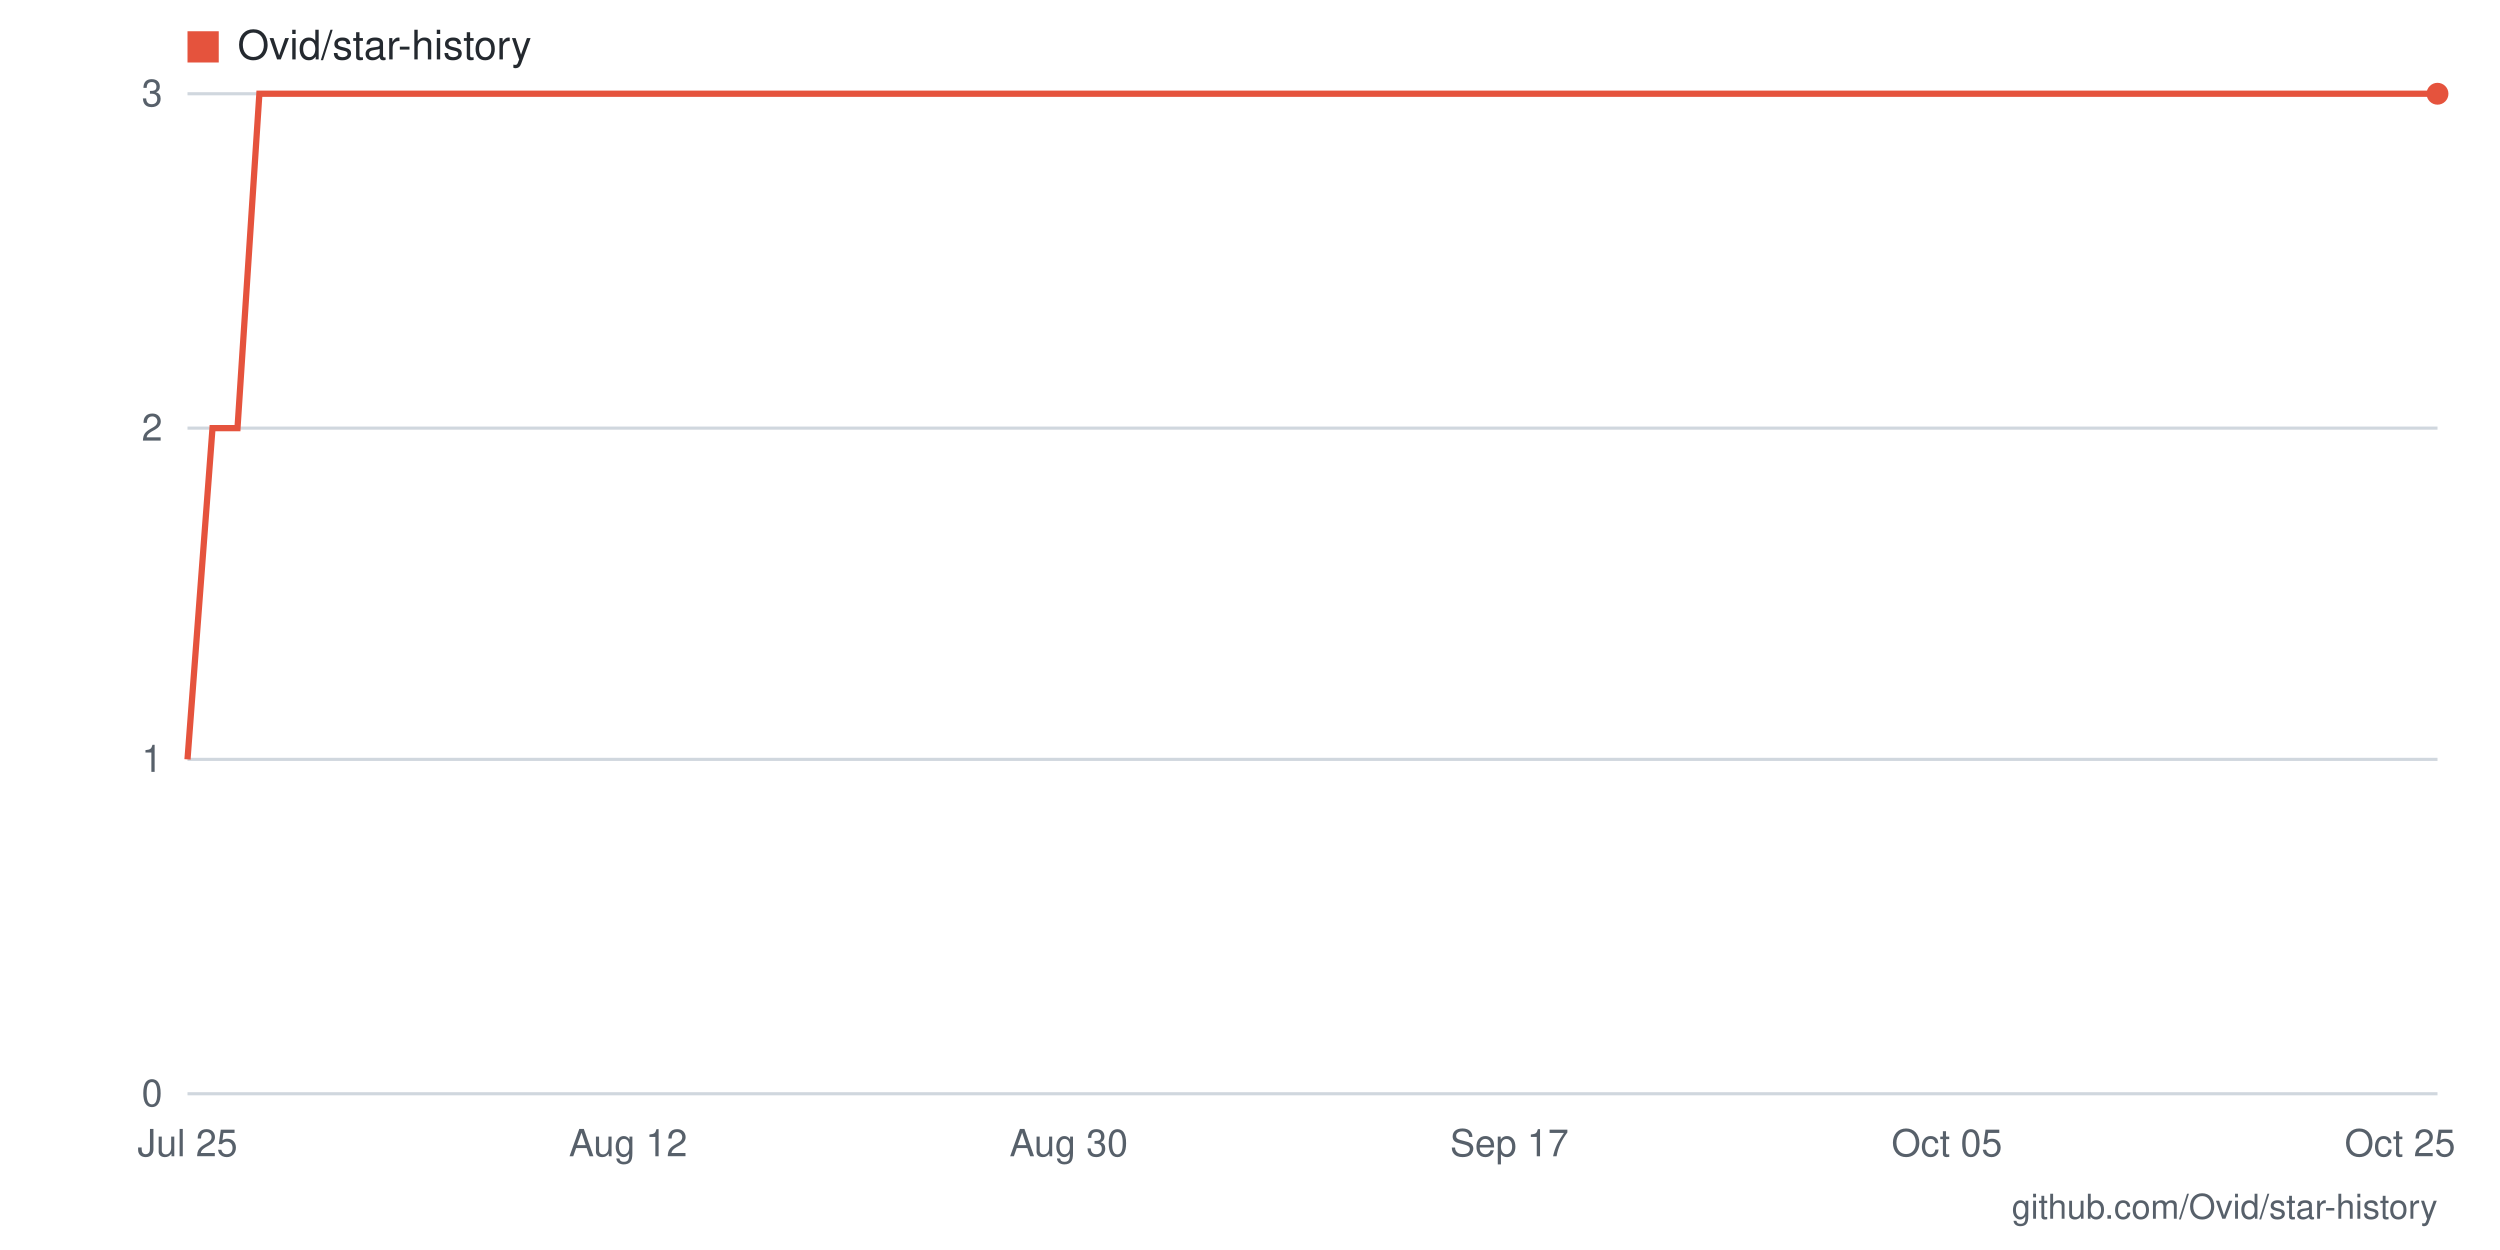
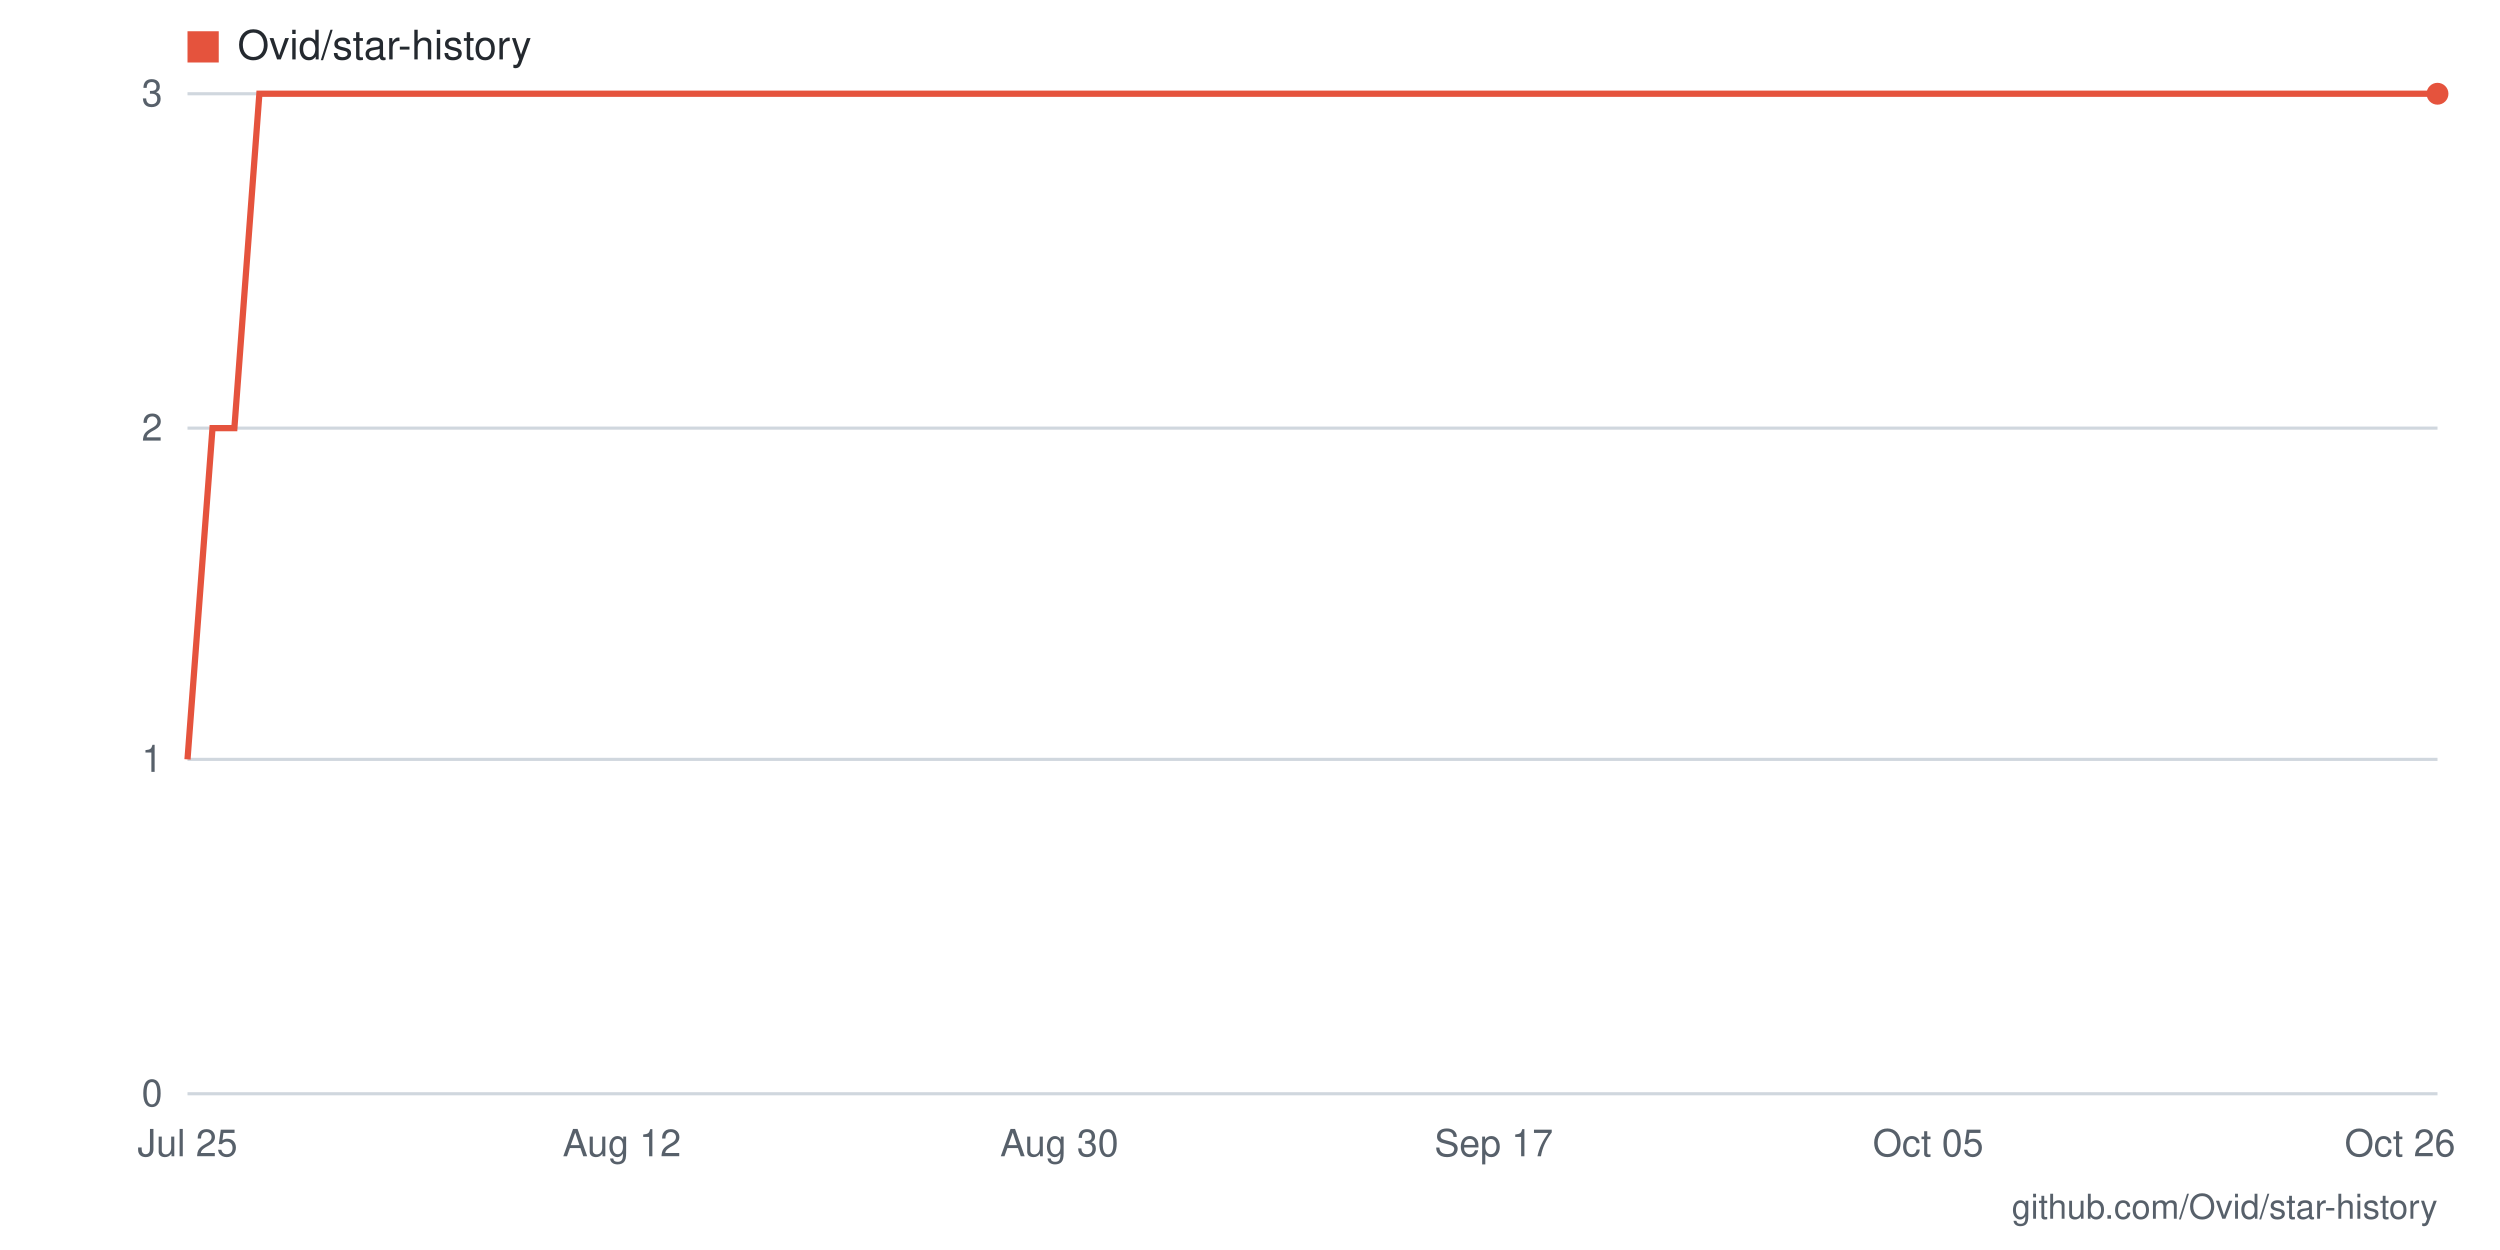
- <svg xmlns="http://www.w3.org/2000/svg" viewBox="0 0 800 400" width="800" height="400" role="img" aria-label="Star history for Ovid/star-history: 3 stars as of 2026-10-25">
+ <svg xmlns="http://www.w3.org/2000/svg" viewBox="0 0 800 400" width="800" height="400" role="img" aria-label="Star history for Ovid/star-history: 3 stars as of 2026-10-26">
  <rect width="800" height="400" fill="#ffffff" />
  <line x1="60" y1="350" x2="780" y2="350" stroke="#d0d7de" stroke-width="1" />
  <text x="52" y="354" text-anchor="end" font-family="-apple-system,BlinkMacSystemFont,'Segoe UI',Helvetica,Arial,sans-serif" font-size="12" fill="#57606a">0</text>
  <line x1="60" y1="243" x2="780" y2="243" stroke="#d0d7de" stroke-width="1" />
  <text x="52" y="247" text-anchor="end" font-family="-apple-system,BlinkMacSystemFont,'Segoe UI',Helvetica,Arial,sans-serif" font-size="12" fill="#57606a">1</text>
  <line x1="60" y1="137" x2="780" y2="137" stroke="#d0d7de" stroke-width="1" />
  <text x="52" y="141" text-anchor="end" font-family="-apple-system,BlinkMacSystemFont,'Segoe UI',Helvetica,Arial,sans-serif" font-size="12" fill="#57606a">2</text>
  <line x1="60" y1="30" x2="780" y2="30" stroke="#d0d7de" stroke-width="1" />
  <text x="52" y="34" text-anchor="end" font-family="-apple-system,BlinkMacSystemFont,'Segoe UI',Helvetica,Arial,sans-serif" font-size="12" fill="#57606a">3</text>
-   <text x="768" y="370" text-anchor="middle" font-family="-apple-system,BlinkMacSystemFont,'Segoe UI',Helvetica,Arial,sans-serif" font-size="12" fill="#57606a">Oct 25</text>
-   <text x="623" y="370" text-anchor="middle" font-family="-apple-system,BlinkMacSystemFont,'Segoe UI',Helvetica,Arial,sans-serif" font-size="12" fill="#57606a">Oct 05</text>
-   <text x="483" y="370" text-anchor="middle" font-family="-apple-system,BlinkMacSystemFont,'Segoe UI',Helvetica,Arial,sans-serif" font-size="12" fill="#57606a">Sep 17</text>
-   <text x="342" y="370" text-anchor="middle" font-family="-apple-system,BlinkMacSystemFont,'Segoe UI',Helvetica,Arial,sans-serif" font-size="12" fill="#57606a">Aug 30</text>
-   <text x="201" y="370" text-anchor="middle" font-family="-apple-system,BlinkMacSystemFont,'Segoe UI',Helvetica,Arial,sans-serif" font-size="12" fill="#57606a">Aug 12</text>
+   <text x="768" y="370" text-anchor="middle" font-family="-apple-system,BlinkMacSystemFont,'Segoe UI',Helvetica,Arial,sans-serif" font-size="12" fill="#57606a">Oct 26</text>
+   <text x="617" y="370" text-anchor="middle" font-family="-apple-system,BlinkMacSystemFont,'Segoe UI',Helvetica,Arial,sans-serif" font-size="12" fill="#57606a">Oct 05</text>
+   <text x="478" y="370" text-anchor="middle" font-family="-apple-system,BlinkMacSystemFont,'Segoe UI',Helvetica,Arial,sans-serif" font-size="12" fill="#57606a">Sep 17</text>
+   <text x="339" y="370" text-anchor="middle" font-family="-apple-system,BlinkMacSystemFont,'Segoe UI',Helvetica,Arial,sans-serif" font-size="12" fill="#57606a">Aug 30</text>
+   <text x="199" y="370" text-anchor="middle" font-family="-apple-system,BlinkMacSystemFont,'Segoe UI',Helvetica,Arial,sans-serif" font-size="12" fill="#57606a">Aug 12</text>
  <text x="60" y="370" text-anchor="middle" font-family="-apple-system,BlinkMacSystemFont,'Segoe UI',Helvetica,Arial,sans-serif" font-size="12" fill="#57606a">Jul 25</text>
-   <polyline fill="none" stroke="#e5533d" stroke-width="2" points="60,243 68,137 76,137 83,30 91,30 99,30 107,30 115,30 123,30 130,30 138,30 146,30 154,30 162,30 170,30 177,30 185,30 193,30 201,30 209,30 217,30 224,30 232,30 240,30 248,30 256,30 263,30 271,30 279,30 287,30 295,30 303,30 310,30 318,30 326,30 334,30 342,30 350,30 357,30 365,30 373,30 381,30 389,30 397,30 404,30 412,30 420,30 428,30 436,30 443,30 451,30 459,30 467,30 475,30 483,30 490,30 498,30 506,30 514,30 522,30 530,30 537,30 545,30 553,30 561,30 569,30 577,30 584,30 592,30 600,30 608,30 616,30 623,30 631,30 639,30 647,30 655,30 663,30 670,30 678,30 686,30 694,30 702,30 710,30 717,30 725,30 733,30 741,30 749,30 757,30 764,30 772,30 780,30" />
+   <polyline fill="none" stroke="#e5533d" stroke-width="2" points="60,243 68,137 75,137 83,30 91,30 99,30 106,30 114,30 122,30 130,30 137,30 145,30 153,30 161,30 168,30 176,30 184,30 192,30 199,30 207,30 215,30 223,30 230,30 238,30 246,30 254,30 261,30 269,30 277,30 285,30 292,30 300,30 308,30 315,30 323,30 331,30 339,30 346,30 354,30 362,30 370,30 377,30 385,30 393,30 401,30 408,30 416,30 424,30 432,30 439,30 447,30 455,30 463,30 470,30 478,30 486,30 494,30 501,30 509,30 517,30 525,30 532,30 540,30 548,30 555,30 563,30 571,30 579,30 586,30 594,30 602,30 610,30 617,30 625,30 633,30 641,30 648,30 656,30 664,30 672,30 679,30 687,30 695,30 703,30 710,30 718,30 726,30 734,30 741,30 749,30 757,30 765,30 772,30 780,30" />
  <circle cx="780" cy="30" r="3.5" fill="#e5533d" />
  <rect x="60" y="10" width="10" height="10" fill="#e5533d" />
  <text x="76" y="19" font-family="-apple-system,BlinkMacSystemFont,'Segoe UI',Helvetica,Arial,sans-serif" font-size="13" fill="#24292f">Ovid/star-history</text>
  <text x="780" y="390" text-anchor="end" font-family="-apple-system,BlinkMacSystemFont,'Segoe UI',Helvetica,Arial,sans-serif" font-size="11" fill="#57606a">github.com/Ovid/star-history</text>
</svg>
